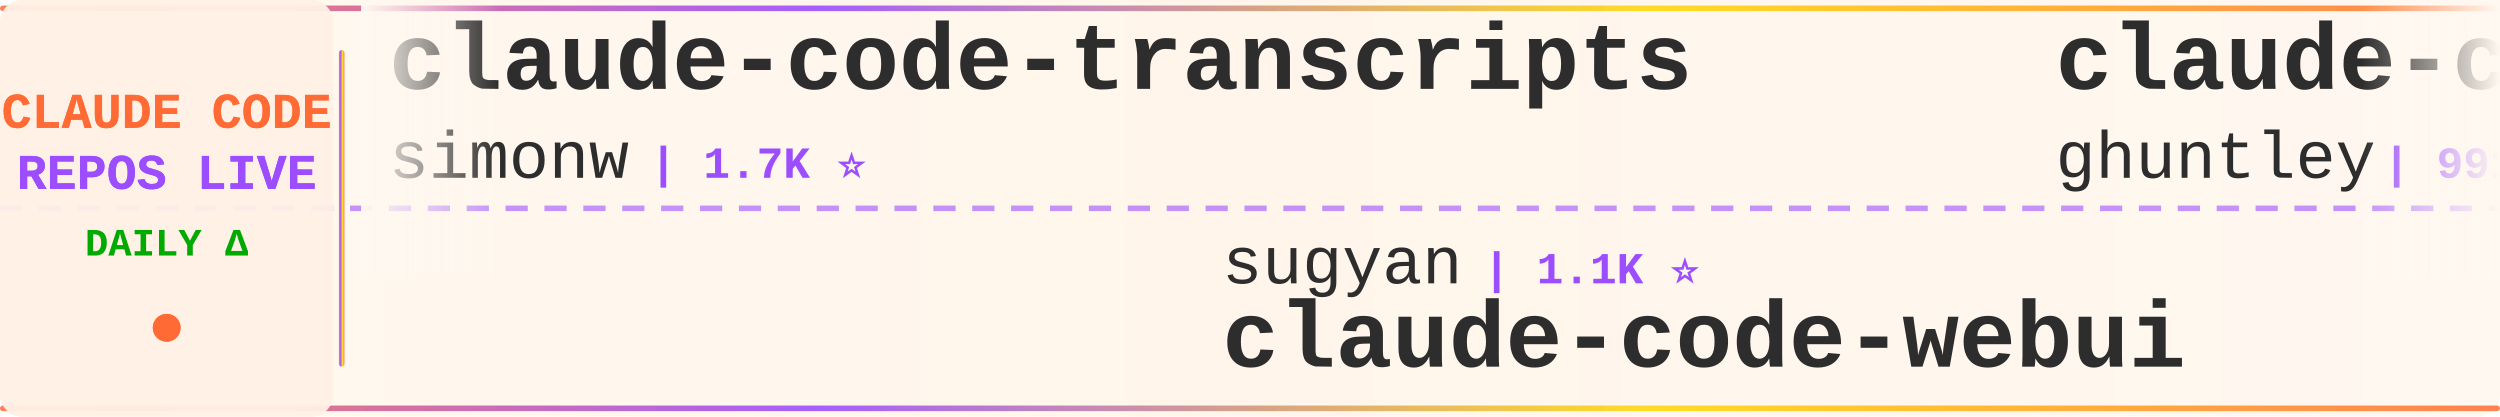
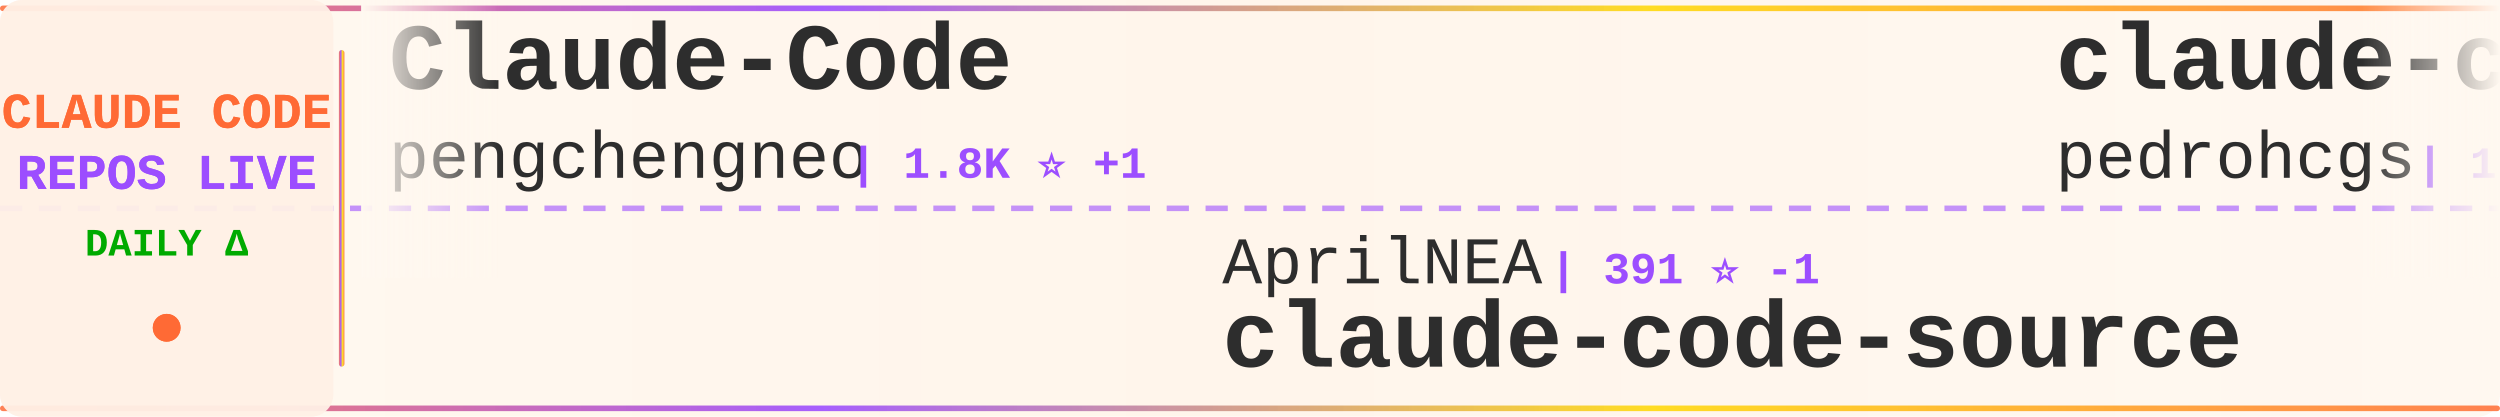
<svg xmlns="http://www.w3.org/2000/svg" width="900" height="150">
  <defs>
    <linearGradient id="tickerBg" x1="0%" y1="0%" x2="100%" y2="0%">
      <stop offset="0%" style="stop-color:#fff8f0;stop-opacity:0.98" />
      <stop offset="50%" style="stop-color:#fff5eb;stop-opacity:1" />
      <stop offset="100%" style="stop-color:#fff8f0;stop-opacity:0.98" />
    </linearGradient>
    <linearGradient id="borderGrad" x1="0%" y1="0%" x2="100%" y2="0%">
      <stop offset="0%" style="stop-color:#FF6B35;stop-opacity:0.85">
        <animate attributeName="stop-opacity" values="0.85;1;0.85" dur="2s" repeatCount="indefinite" />
      </stop>
      <stop offset="33%" style="stop-color:#9C4EFF;stop-opacity:0.9">
        <animate attributeName="stop-opacity" values="0.9;1;0.9" dur="2.2s" repeatCount="indefinite" />
      </stop>
      <stop offset="66%" style="stop-color:#FFD700;stop-opacity:0.85">
        <animate attributeName="stop-opacity" values="0.85;1;0.85" dur="1.8s" repeatCount="indefinite" />
      </stop>
      <stop offset="100%" style="stop-color:#FF6B35;stop-opacity:0.85">
        <animate attributeName="stop-opacity" values="0.85;1;0.85" dur="2s" repeatCount="indefinite" />
      </stop>
    </linearGradient>
    <filter id="textGlow">
      <feGaussianBlur stdDeviation="0.15" result="coloredBlur" />
      <feMerge>
        <feMergeNode in="coloredBlur" />
        <feMergeNode in="SourceGraphic" />
      </feMerge>
    </filter>
    <filter id="metricGlow">
      <feGaussianBlur stdDeviation="0.2" result="coloredBlur" />
      <feMerge>
        <feMergeNode in="coloredBlur" />
        <feMergeNode in="SourceGraphic" />
      </feMerge>
    </filter>
    <linearGradient id="leftFade" x1="0%" y1="0%" x2="100%" y2="0%">
      <stop offset="0%" style="stop-color:#fff8f0;stop-opacity:1" />
      <stop offset="100%" style="stop-color:#fff8f0;stop-opacity:0" />
    </linearGradient>
    <linearGradient id="rightFade" x1="0%" y1="0%" x2="100%" y2="0%">
      <stop offset="0%" style="stop-color:#fff8f0;stop-opacity:0" />
      <stop offset="100%" style="stop-color:#fff8f0;stop-opacity:1" />
    </linearGradient>
  </defs>
  <rect width="900" height="150" fill="url(#tickerBg)" rx="8" />
  <rect x="0" y="2" width="900" height="2" fill="url(#borderGrad)" rx="1" />
  <rect x="0" y="146" width="900" height="2" fill="url(#borderGrad)" rx="1" />
  <line x1="0" y1="75" x2="900" y2="75" stroke="#9C4EFF" stroke-width="2" stroke-dasharray="8 6" opacity="0.6" />
  <rect x="0" y="0" width="120" height="150" fill="#fff0e6" opacity="0.95" rx="8" />
  <text x="60" y="46" font-family="'Courier New', monospace" font-size="18" font-weight="bold" fill="#FF6B35" text-anchor="middle" filter="url(#textGlow)">
    CLAUDE CODE
  </text>
  <text x="60" y="68" font-family="'Courier New', monospace" font-size="18" font-weight="bold" fill="#9C4EFF" text-anchor="middle" filter="url(#textGlow)">
    REPOS LIVE
  </text>
  <text x="60" y="92" font-family="'Courier New', monospace" font-size="14" font-weight="bold" fill="#00aa00" text-anchor="middle">
    DAILY Δ
  </text>
  <circle cx="60" cy="118" r="5" fill="#FF6B35" filter="url(#metricGlow)">
    <animate attributeName="r" values="4;6;4" dur="1.5s" repeatCount="indefinite" />
    <animate attributeName="opacity" values="0.6;1;0.6" dur="1.5s" repeatCount="indefinite" />
  </circle>
  <rect x="122" y="18" width="2" height="114" fill="url(#borderGrad)" rx="1" />
  <clipPath id="tickerClip">
    <rect x="130" y="0" width="770" height="150" />
  </clipPath>
  <g clip-path="url(#tickerClip)">
    <g id="tickerItems">
      <animateTransform attributeName="transform" attributeType="XML" type="translate" from="0 0" to="-3000 0" dur="54s" repeatCount="indefinite" />
      <g transform="translate(0, 0)">
-         <text x="140" y="32" font-family="'Courier New', monospace" font-size="34" font-weight="bold" fill="#2d2d2d">claude-code-transcripts</text>
-         <text x="140" y="64" font-family="'Courier New', monospace" font-size="24" font-weight="normal" fill="#2d2d2d" opacity="1.0">simonw</text>
-         <text x="234" y="64" font-family="'Courier New', monospace" font-size="16" font-weight="bold" fill="#9C4EFF"> | 1.7K ⭐</text>
+         <text x="140" y="32" font-family="'Courier New', monospace" font-size="34" font-weight="bold" fill="#2d2d2d">Claude-Code</text>
+         <text x="140" y="64" font-family="'Courier New', monospace" font-size="24" font-weight="normal" fill="#2d2d2d" opacity="1.0">pengchengneo</text>
+         <text x="306" y="64" font-family="'Courier New', monospace" font-size="16" font-weight="bold" fill="#9C4EFF"> | 1.8K ⭐ +1</text>
      </g>
      <g transform="translate(300, 0)">
-         <text x="140" y="102" font-family="'Courier New', monospace" font-size="24" font-weight="normal" fill="#2d2d2d" opacity="1.0">sugyan</text>
-         <text x="234" y="102" font-family="'Courier New', monospace" font-size="16" font-weight="bold" fill="#9C4EFF"> | 1.1K ⭐</text>
-         <text x="140" y="132" font-family="'Courier New', monospace" font-size="34" font-weight="bold" fill="#2d2d2d">claude-code-webui</text>
+         <text x="140" y="102" font-family="'Courier New', monospace" font-size="24" font-weight="normal" fill="#2d2d2d" opacity="1.0">AprilNEA</text>
+         <text x="258" y="102" font-family="'Courier New', monospace" font-size="16" font-weight="bold" fill="#9C4EFF"> | 391 ⭐ -1</text>
+         <text x="140" y="132" font-family="'Courier New', monospace" font-size="34" font-weight="bold" fill="#2d2d2d">claude-code-source</text>
      </g>
      <g transform="translate(600, 0)">
-         <text x="140" y="32" font-family="'Courier New', monospace" font-size="34" font-weight="bold" fill="#2d2d2d">claude-code-source-code-...</text>
-         <text x="140" y="64" font-family="'Courier New', monospace" font-size="24" font-weight="normal" fill="#2d2d2d" opacity="1.0">ghuntley</text>
-         <text x="258" y="64" font-family="'Courier New', monospace" font-size="16" font-weight="bold" fill="#9C4EFF"> | 991 ⭐</text>
+         <text x="140" y="32" font-family="'Courier New', monospace" font-size="34" font-weight="bold" fill="#2d2d2d">claude-code-my-workflow</text>
+         <text x="140" y="64" font-family="'Courier New', monospace" font-size="24" font-weight="normal" fill="#2d2d2d" opacity="1.0">pedrohcgs</text>
+         <text x="270" y="64" font-family="'Courier New', monospace" font-size="16" font-weight="bold" fill="#9C4EFF"> | 1.6K ⭐</text>
      </g>
      <g transform="translate(900, 0)">
-         <text x="140" y="102" font-family="'Courier New', monospace" font-size="24" font-weight="normal" fill="#2d2d2d" opacity="1.0">chauncygu</text>
-         <text x="270" y="102" font-family="'Courier New', monospace" font-size="16" font-weight="bold" fill="#9C4EFF"> | 2.8K ⭐ +1</text>
-         <text x="140" y="132" font-family="'Courier New', monospace" font-size="34" font-weight="bold" fill="#2d2d2d">collection-claude-code-s...</text>
+         <text x="140" y="102" font-family="'Courier New', monospace" font-size="24" font-weight="normal" fill="#2d2d2d" opacity="1.0">OrcaWhisper</text>
+         <text x="294" y="102" font-family="'Courier New', monospace" font-size="16" font-weight="bold" fill="#9C4EFF"> | 94 ⭐</text>
+         <text x="140" y="132" font-family="'Courier New', monospace" font-size="34" font-weight="bold" fill="#2d2d2d">Claude-Code</text>
      </g>
      <g transform="translate(1200, 0)">
-         <text x="140" y="32" font-family="'Courier New', monospace" font-size="34" font-weight="bold" fill="#2d2d2d">claude-code-security-rev...</text>
-         <text x="140" y="64" font-family="'Courier New', monospace" font-size="24" font-weight="normal" fill="#2d2d2d" opacity="1.0">anthropics</text>
-         <text x="282" y="64" font-family="'Courier New', monospace" font-size="16" font-weight="bold" fill="#9C4EFF"> | 6.2K ⭐ +2</text>
+         <text x="140" y="32" font-family="'Courier New', monospace" font-size="34" font-weight="bold" fill="#2d2d2d">claude-code-best-practic...</text>
+         <text x="140" y="64" font-family="'Courier New', monospace" font-size="24" font-weight="normal" fill="#2d2d2d" opacity="1.0">shanraisshan</text>
+         <text x="306" y="64" font-family="'Courier New', monospace" font-size="16" font-weight="bold" fill="#9C4EFF"> | 65.7K ⭐ +3</text>
      </g>
      <g transform="translate(1500, 0)">
-         <text x="140" y="102" font-family="'Courier New', monospace" font-size="24" font-weight="normal" fill="#2d2d2d" opacity="1.0">ccplugins</text>
-         <text x="270" y="102" font-family="'Courier New', monospace" font-size="16" font-weight="bold" fill="#9C4EFF"> | 932 ⭐</text>
-         <text x="140" y="132" font-family="'Courier New', monospace" font-size="34" font-weight="bold" fill="#2d2d2d">awesome-claude-code-plug...</text>
+         <text x="140" y="102" font-family="'Courier New', monospace" font-size="24" font-weight="normal" fill="#2d2d2d" opacity="1.0">fazxes</text>
+         <text x="234" y="102" font-family="'Courier New', monospace" font-size="16" font-weight="bold" fill="#9C4EFF"> | 237 ⭐</text>
+         <text x="140" y="132" font-family="'Courier New', monospace" font-size="34" font-weight="bold" fill="#2d2d2d">Claude-code</text>
      </g>
      <g transform="translate(1800, 0)">
-         <text x="140" y="32" font-family="'Courier New', monospace" font-size="34" font-weight="bold" fill="#2d2d2d">claude-code-telegram</text>
-         <text x="140" y="64" font-family="'Courier New', monospace" font-size="24" font-weight="normal" fill="#2d2d2d" opacity="1.0">RichardAtCT</text>
-         <text x="294" y="64" font-family="'Courier New', monospace" font-size="16" font-weight="bold" fill="#9C4EFF"> | 2.8K ⭐</text>
+         <text x="140" y="32" font-family="'Courier New', monospace" font-size="34" font-weight="bold" fill="#2d2d2d">claude-code-spec-workflo...</text>
+         <text x="140" y="64" font-family="'Courier New', monospace" font-size="24" font-weight="normal" fill="#2d2d2d" opacity="1.0">Pimzino</text>
+         <text x="246" y="64" font-family="'Courier New', monospace" font-size="16" font-weight="bold" fill="#9C4EFF"> | 3.9K ⭐</text>
      </g>
      <g transform="translate(2100, 0)">
-         <text x="140" y="102" font-family="'Courier New', monospace" font-size="24" font-weight="normal" fill="#2d2d2d" opacity="1.0">Pimzino</text>
-         <text x="246" y="102" font-family="'Courier New', monospace" font-size="16" font-weight="bold" fill="#9C4EFF"> | 3.9K ⭐ -1</text>
-         <text x="140" y="132" font-family="'Courier New', monospace" font-size="34" font-weight="bold" fill="#2d2d2d">claude-code-spec-workflo...</text>
+         <text x="140" y="102" font-family="'Courier New', monospace" font-size="24" font-weight="normal" fill="#2d2d2d" opacity="1.0">ghuntley</text>
+         <text x="258" y="102" font-family="'Courier New', monospace" font-size="16" font-weight="bold" fill="#9C4EFF"> | 991 ⭐</text>
+         <text x="140" y="132" font-family="'Courier New', monospace" font-size="34" font-weight="bold" fill="#2d2d2d">claude-code-source-code-...</text>
      </g>
      <g transform="translate(2400, 0)">
-         <text x="140" y="32" font-family="'Courier New', monospace" font-size="34" font-weight="bold" fill="#2d2d2d">learn-claude-code</text>
-         <text x="140" y="64" font-family="'Courier New', monospace" font-size="24" font-weight="normal" fill="#2d2d2d" opacity="1.0">shareAI-lab</text>
-         <text x="294" y="64" font-family="'Courier New', monospace" font-size="16" font-weight="bold" fill="#9C4EFF"> | 76.3K ⭐ +12</text>
+         <text x="140" y="32" font-family="'Courier New', monospace" font-size="34" font-weight="bold" fill="#2d2d2d">claude-code-tudou</text>
+         <text x="140" y="64" font-family="'Courier New', monospace" font-size="24" font-weight="normal" fill="#2d2d2d" opacity="1.0">AICoderTudou</text>
+         <text x="306" y="64" font-family="'Courier New', monospace" font-size="16" font-weight="bold" fill="#9C4EFF"> | 495 ⭐</text>
      </g>
      <g transform="translate(2700, 0)">
-         <text x="140" y="102" font-family="'Courier New', monospace" font-size="24" font-weight="normal" fill="#2d2d2d" opacity="1.0">xu-xiang</text>
-         <text x="258" y="102" font-family="'Courier New', monospace" font-size="16" font-weight="bold" fill="#9C4EFF"> | 1.9K ⭐</text>
-         <text x="140" y="132" font-family="'Courier New', monospace" font-size="34" font-weight="bold" fill="#2d2d2d">everything-claude-code-z...</text>
+         <text x="140" y="102" font-family="'Courier New', monospace" font-size="24" font-weight="normal" fill="#2d2d2d" opacity="1.0">RichardAtCT</text>
+         <text x="294" y="102" font-family="'Courier New', monospace" font-size="16" font-weight="bold" fill="#9C4EFF"> | 2.8K ⭐</text>
+         <text x="140" y="132" font-family="'Courier New', monospace" font-size="34" font-weight="bold" fill="#2d2d2d">claude-code-telegram</text>
      </g>
      <g transform="translate(3000, 0)">
-         <text x="140" y="32" font-family="'Courier New', monospace" font-size="34" font-weight="bold" fill="#2d2d2d">claude-code-transcripts</text>
-         <text x="140" y="64" font-family="'Courier New', monospace" font-size="24" font-weight="normal" fill="#2d2d2d" opacity="1.0">simonw</text>
-         <text x="234" y="64" font-family="'Courier New', monospace" font-size="16" font-weight="bold" fill="#9C4EFF"> | 1.7K ⭐</text>
+         <text x="140" y="32" font-family="'Courier New', monospace" font-size="34" font-weight="bold" fill="#2d2d2d">Claude-Code</text>
+         <text x="140" y="64" font-family="'Courier New', monospace" font-size="24" font-weight="normal" fill="#2d2d2d" opacity="1.0">pengchengneo</text>
+         <text x="306" y="64" font-family="'Courier New', monospace" font-size="16" font-weight="bold" fill="#9C4EFF"> | 1.8K ⭐ +1</text>
      </g>
      <g transform="translate(3300, 0)">
-         <text x="140" y="102" font-family="'Courier New', monospace" font-size="24" font-weight="normal" fill="#2d2d2d" opacity="1.0">sugyan</text>
-         <text x="234" y="102" font-family="'Courier New', monospace" font-size="16" font-weight="bold" fill="#9C4EFF"> | 1.1K ⭐</text>
-         <text x="140" y="132" font-family="'Courier New', monospace" font-size="34" font-weight="bold" fill="#2d2d2d">claude-code-webui</text>
+         <text x="140" y="102" font-family="'Courier New', monospace" font-size="24" font-weight="normal" fill="#2d2d2d" opacity="1.0">AprilNEA</text>
+         <text x="258" y="102" font-family="'Courier New', monospace" font-size="16" font-weight="bold" fill="#9C4EFF"> | 391 ⭐ -1</text>
+         <text x="140" y="132" font-family="'Courier New', monospace" font-size="34" font-weight="bold" fill="#2d2d2d">claude-code-source</text>
      </g>
      <g transform="translate(3600, 0)">
-         <text x="140" y="32" font-family="'Courier New', monospace" font-size="34" font-weight="bold" fill="#2d2d2d">claude-code-source-code-...</text>
-         <text x="140" y="64" font-family="'Courier New', monospace" font-size="24" font-weight="normal" fill="#2d2d2d" opacity="1.0">ghuntley</text>
-         <text x="258" y="64" font-family="'Courier New', monospace" font-size="16" font-weight="bold" fill="#9C4EFF"> | 991 ⭐</text>
+         <text x="140" y="32" font-family="'Courier New', monospace" font-size="34" font-weight="bold" fill="#2d2d2d">claude-code-my-workflow</text>
+         <text x="140" y="64" font-family="'Courier New', monospace" font-size="24" font-weight="normal" fill="#2d2d2d" opacity="1.0">pedrohcgs</text>
+         <text x="270" y="64" font-family="'Courier New', monospace" font-size="16" font-weight="bold" fill="#9C4EFF"> | 1.6K ⭐</text>
      </g>
      <g transform="translate(3900, 0)">
-         <text x="140" y="102" font-family="'Courier New', monospace" font-size="24" font-weight="normal" fill="#2d2d2d" opacity="1.0">chauncygu</text>
-         <text x="270" y="102" font-family="'Courier New', monospace" font-size="16" font-weight="bold" fill="#9C4EFF"> | 2.8K ⭐ +1</text>
-         <text x="140" y="132" font-family="'Courier New', monospace" font-size="34" font-weight="bold" fill="#2d2d2d">collection-claude-code-s...</text>
+         <text x="140" y="102" font-family="'Courier New', monospace" font-size="24" font-weight="normal" fill="#2d2d2d" opacity="1.0">OrcaWhisper</text>
+         <text x="294" y="102" font-family="'Courier New', monospace" font-size="16" font-weight="bold" fill="#9C4EFF"> | 94 ⭐</text>
+         <text x="140" y="132" font-family="'Courier New', monospace" font-size="34" font-weight="bold" fill="#2d2d2d">Claude-Code</text>
      </g>
    </g>
  </g>
  <rect x="130" y="0" width="50" height="100" fill="url(#leftFade)" />
  <rect x="850" y="0" width="50" height="100" fill="url(#rightFade)" />
</svg>
